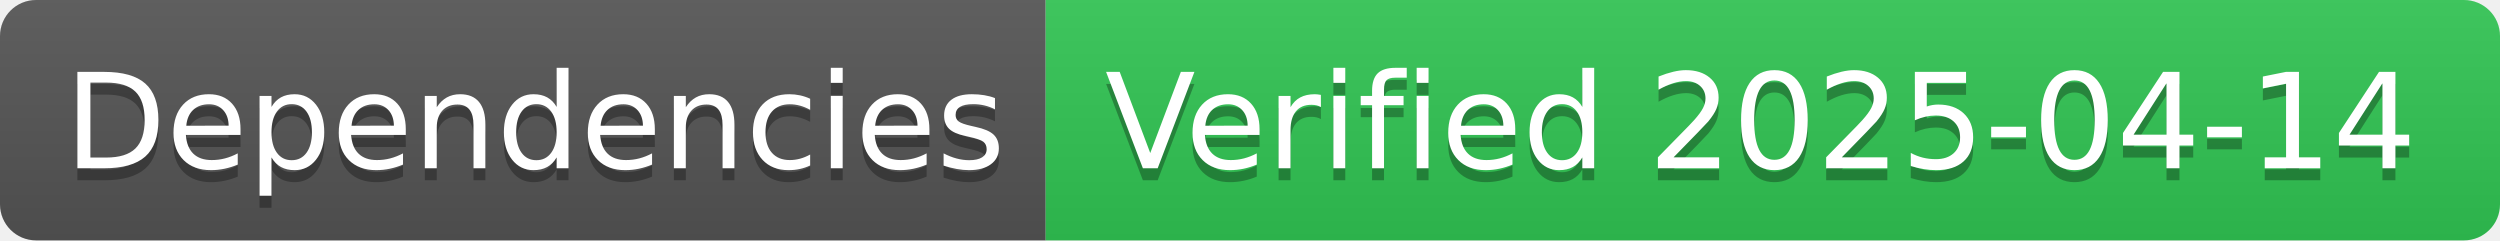
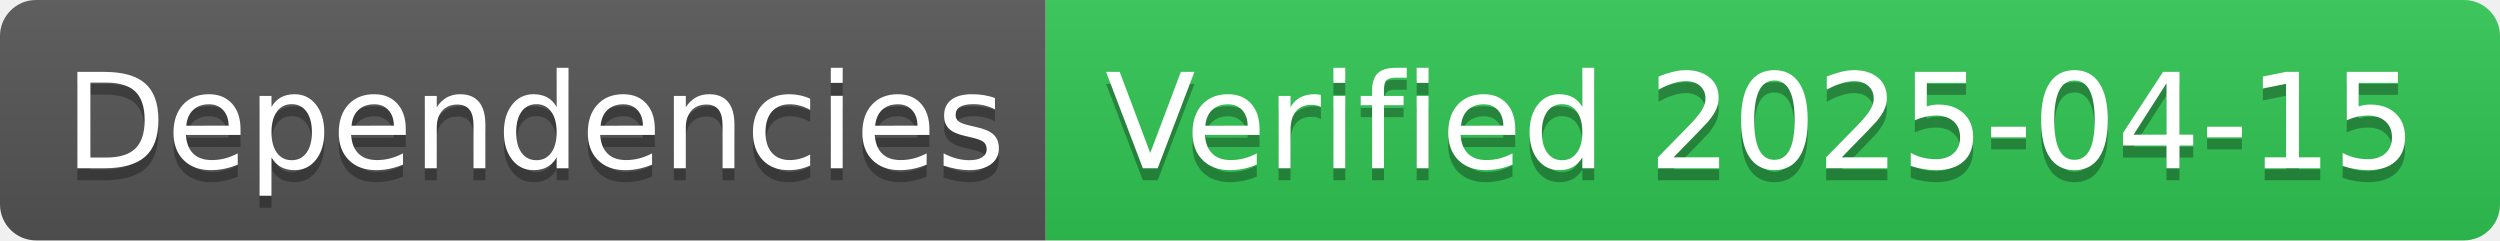
- <svg xmlns="http://www.w3.org/2000/svg" width="208" height="20" role="img" aria-label="Dependencies: Verified 2025-04-14">
+ <svg xmlns="http://www.w3.org/2000/svg" width="208" height="20" role="img" aria-label="Dependencies: Verified 2025-04-15">
  <linearGradient id="s" x2="0" y2="100%">
    <stop offset="0" stop-color="#bbb" stop-opacity=".1" />
    <stop offset="1" stop-opacity=".1" />
  </linearGradient>
  <clipPath id="r">
    <rect width="208" height="20" rx="3" fill="#fff" />
  </clipPath>
  <g clip-path="url(#r)">
    <rect width="87" height="20" fill="#555" />
    <rect x="87" width="121" height="20" fill="#31c653" />
    <rect width="208" height="20" fill="url(#s)" />
  </g>
  <g fill="#fff" text-anchor="middle" font-family="Verdana,Geneva,DejaVu Sans,sans-serif" text-rendering="geometricPrecision" font-size="110">
    <text aria-hidden="true" x="445" y="150" fill="#010101" fill-opacity=".3" transform="scale(.1)" textLength="770">Dependencies</text>
    <text x="445" y="140" transform="scale(.1)" fill="#fff" textLength="770">Dependencies</text>
-     <text aria-hidden="true" x="1465" y="150" fill="#010101" fill-opacity=".3" transform="scale(.1)" textLength="1110">Verified 2025-04-14</text>
-     <text x="1465" y="140" transform="scale(.1)" fill="#fff" textLength="1110">Verified 2025-04-14</text>
+     <text aria-hidden="true" x="1465" y="150" fill="#010101" fill-opacity=".3" transform="scale(.1)" textLength="1110">Verified 2025-04-15</text>
+     <text x="1465" y="140" transform="scale(.1)" fill="#fff" textLength="1110">Verified 2025-04-15</text>
  </g>
</svg>
